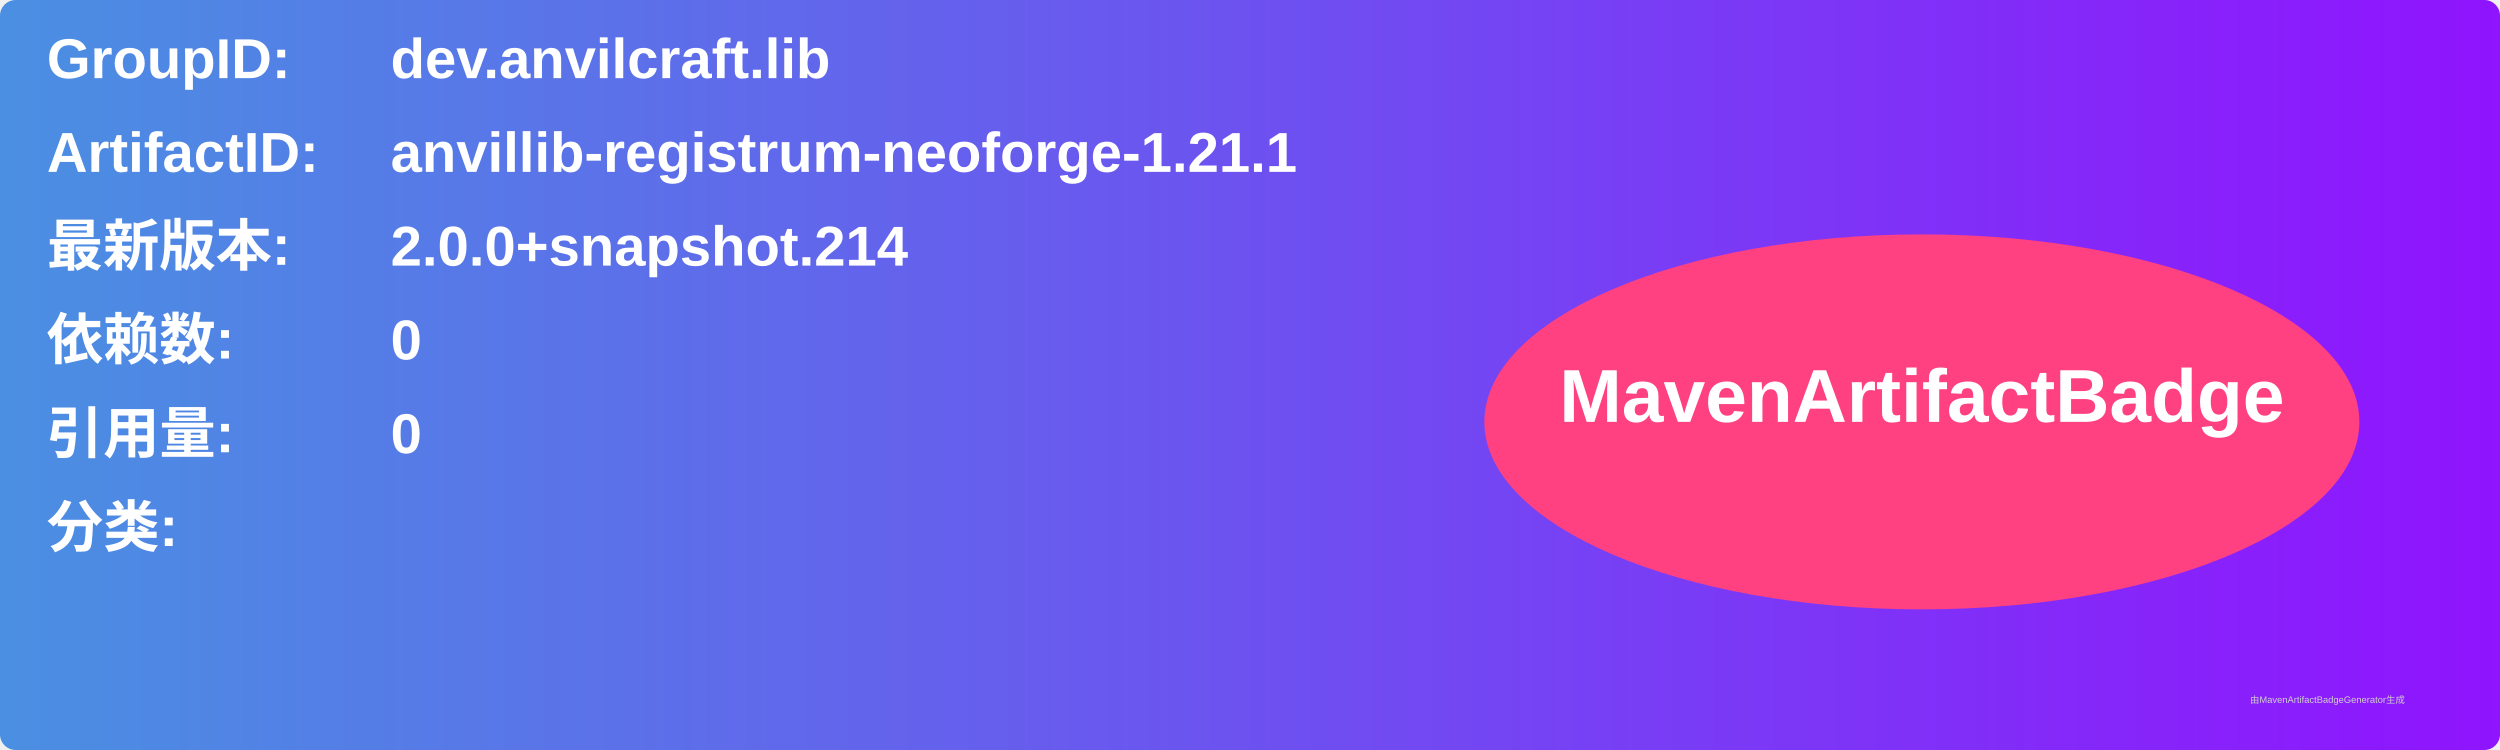
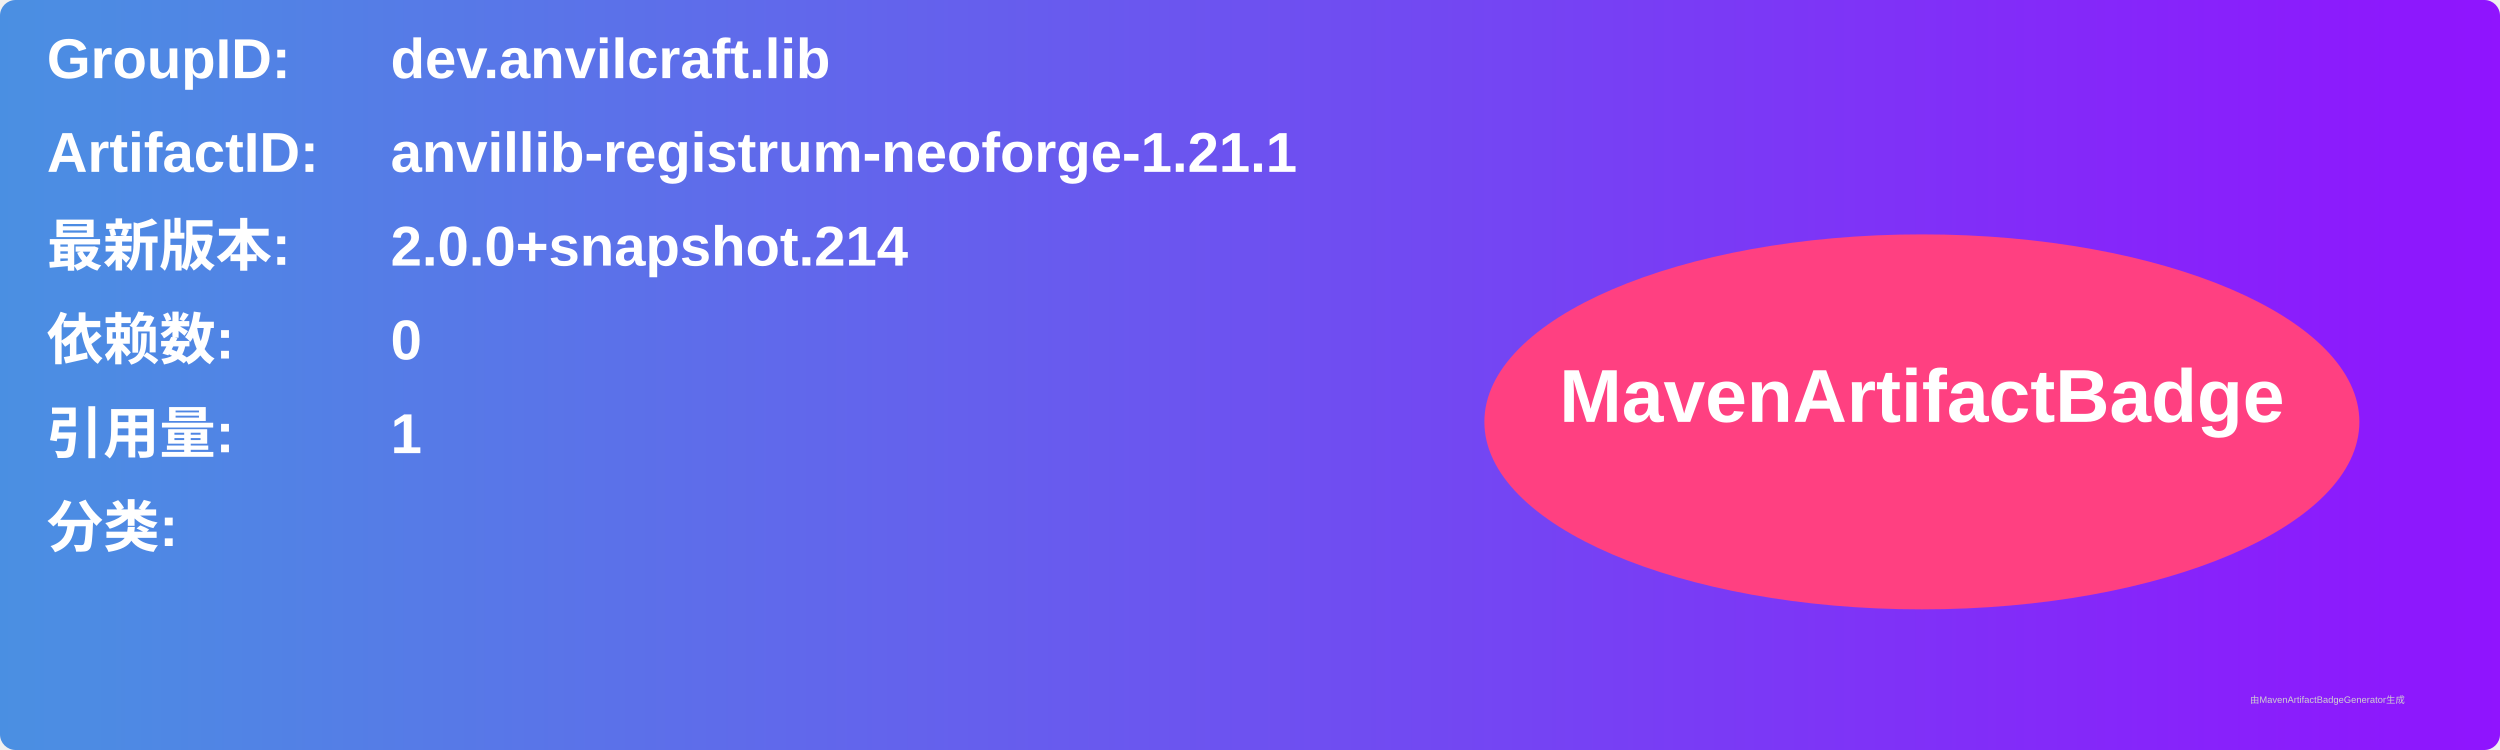
<svg xmlns="http://www.w3.org/2000/svg" width="800" height="240" viewBox="0 0 800 240">
  <linearGradient id="grad" x1="0%" y1="0%" x2="100%" y2="0%">
    <stop offset="0%" stop-color="#4a90e2" />
    <stop offset="100%" stop-color="#9013fe" />
  </linearGradient>
  <rect width="100%" height="100%" rx="5" ry="5" fill="url(#grad)" />
  <g transform="translate(15, 15)">
    <text x="0" y="10" font-family="Arial" font-size="18" fill="white" font-weight="bold" width="260">GroupID:</text>
    <text x="110" y="10" font-family="Arial" font-size="18" fill="white" font-weight="bold" width="460">dev.anvilcraft.lib</text>
    <text x="0" y="40" font-family="Arial" font-size="18" fill="white" font-weight="bold" width="260">ArtifactID:</text>
    <text x="110" y="40" font-family="Arial" font-size="18" fill="white" font-weight="bold" width="460">anvillib-registrum-neoforge-1.21.1</text>
    <text x="0" y="70" font-family="Arial" font-size="18" fill="white" font-weight="bold">最新版本:</text>
    <text x="110" y="70" font-family="Arial" font-size="18" fill="white" font-weight="bold">
      <tspan font-weight="bold">2.0.0+snapshot.214</tspan>
    </text>
    <text x="0" y="100" font-family="Arial" font-size="18" fill="white" font-weight="bold">依赖数: </text>
    <text x="110" y="100" font-family="Arial" font-size="18" fill="white">
      <tspan font-weight="bold">0</tspan>
    </text>
    <text x="0" y="130" font-family="Arial" font-size="18" fill="white" font-weight="bold">引用量: </text>
    <text x="110" y="130" font-family="Arial" font-size="18" fill="white">
-       <tspan font-weight="bold">0</tspan>
+       <tspan font-weight="bold">1</tspan>
    </text>
    <text x="0" y="160" font-family="Arial" font-size="18" fill="white" font-weight="bold">分类:</text>
    <text x="10" y="190" font-family="Arial" font-size="10" fill="white">
      <tspan font-weight="bold" />
    </text>
    <ellipse cx="600" cy="120" rx="140" ry="60" fill="#ff4081" />
    <text x="600" y="120" text-anchor="middle" font-family="Arial" font-size="24" fill="white" font-weight="bold">MavenArtifactBadge</text>
  </g>
  <text x="720" y="225" font-family="Arial" font-size="3" fill="#d0d0d0">由MavenArtifactBadgeGenerator生成</text>
</svg>
